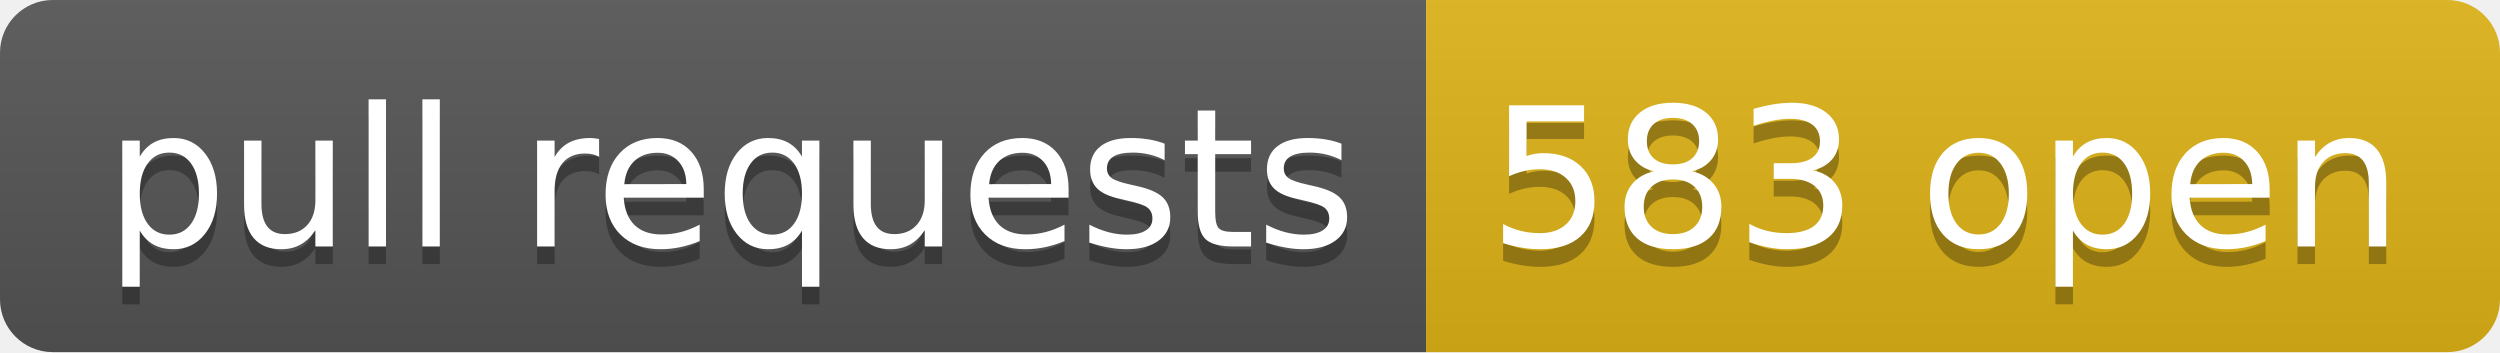
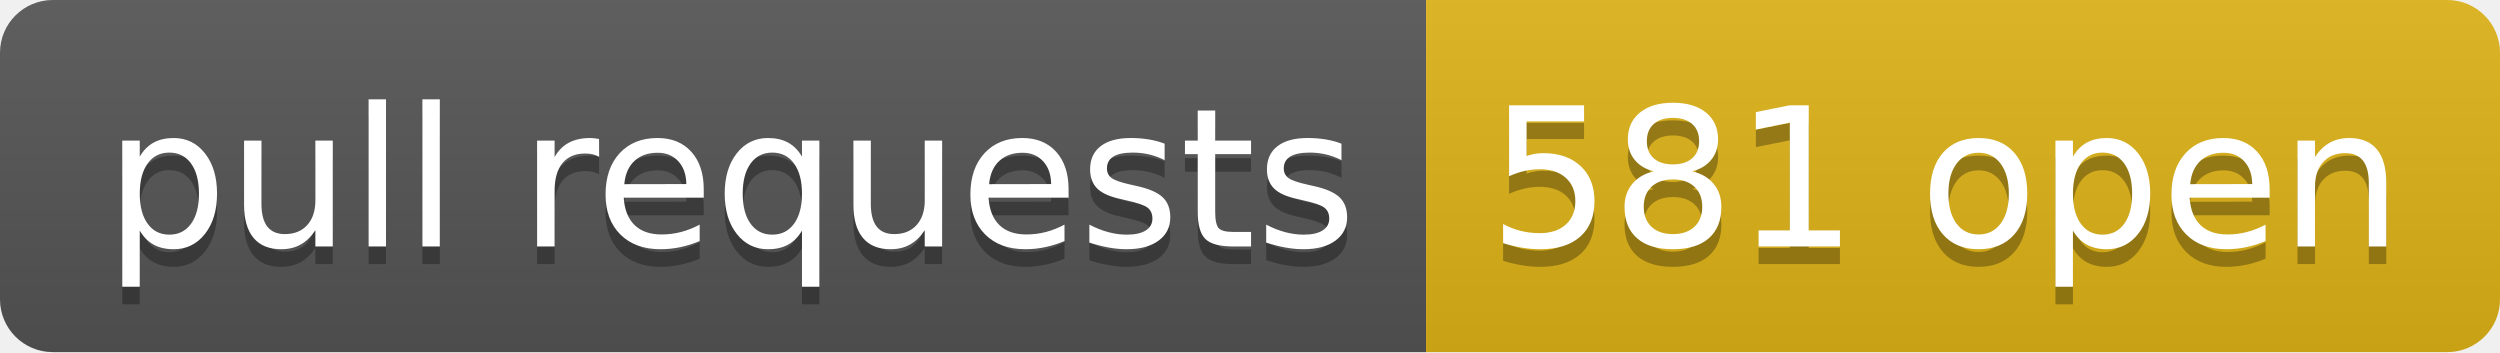
- <svg xmlns="http://www.w3.org/2000/svg" width="142" height="20" role="img" aria-label="pull requests: 583 open">
+ <svg xmlns="http://www.w3.org/2000/svg" width="142" height="20" role="img" aria-label="pull requests: 581 open">
  <linearGradient id="s" x2="0" y2="100%">
    <stop offset="0" stop-color="#bbb" stop-opacity=".1" />
    <stop offset="1" stop-opacity=".1" />
  </linearGradient>
  <clipPath id="r">
    <rect width="142" height="20" rx="3" fill="#fff" />
  </clipPath>
  <g clip-path="url(#r)">
    <rect width="81" height="20" fill="#555" />
    <rect x="81" width="61" height="20" fill="#dfb317" />
    <rect width="142" height="20" fill="url(#s)" />
  </g>
  <g fill="#fff" text-anchor="middle" font-family="Verdana,Geneva,DejaVu Sans,sans-serif" text-rendering="geometricPrecision" font-size="110">
    <text aria-hidden="true" x="415" y="150" fill="#010101" fill-opacity=".3" transform="scale(.1)" textLength="710">pull requests</text>
    <text x="415" y="140" transform="scale(.1)" fill="#fff" textLength="710">pull requests</text>
-     <text aria-hidden="true" x="1105" y="150" fill="#010101" fill-opacity=".3" transform="scale(.1)" textLength="510">583 open</text>
-     <text x="1105" y="140" transform="scale(.1)" fill="#fff" textLength="510">583 open</text>
+     <text aria-hidden="true" x="1105" y="150" fill="#010101" fill-opacity=".3" transform="scale(.1)" textLength="510">581 open</text>
+     <text x="1105" y="140" transform="scale(.1)" fill="#fff" textLength="510">581 open</text>
  </g>
</svg>
